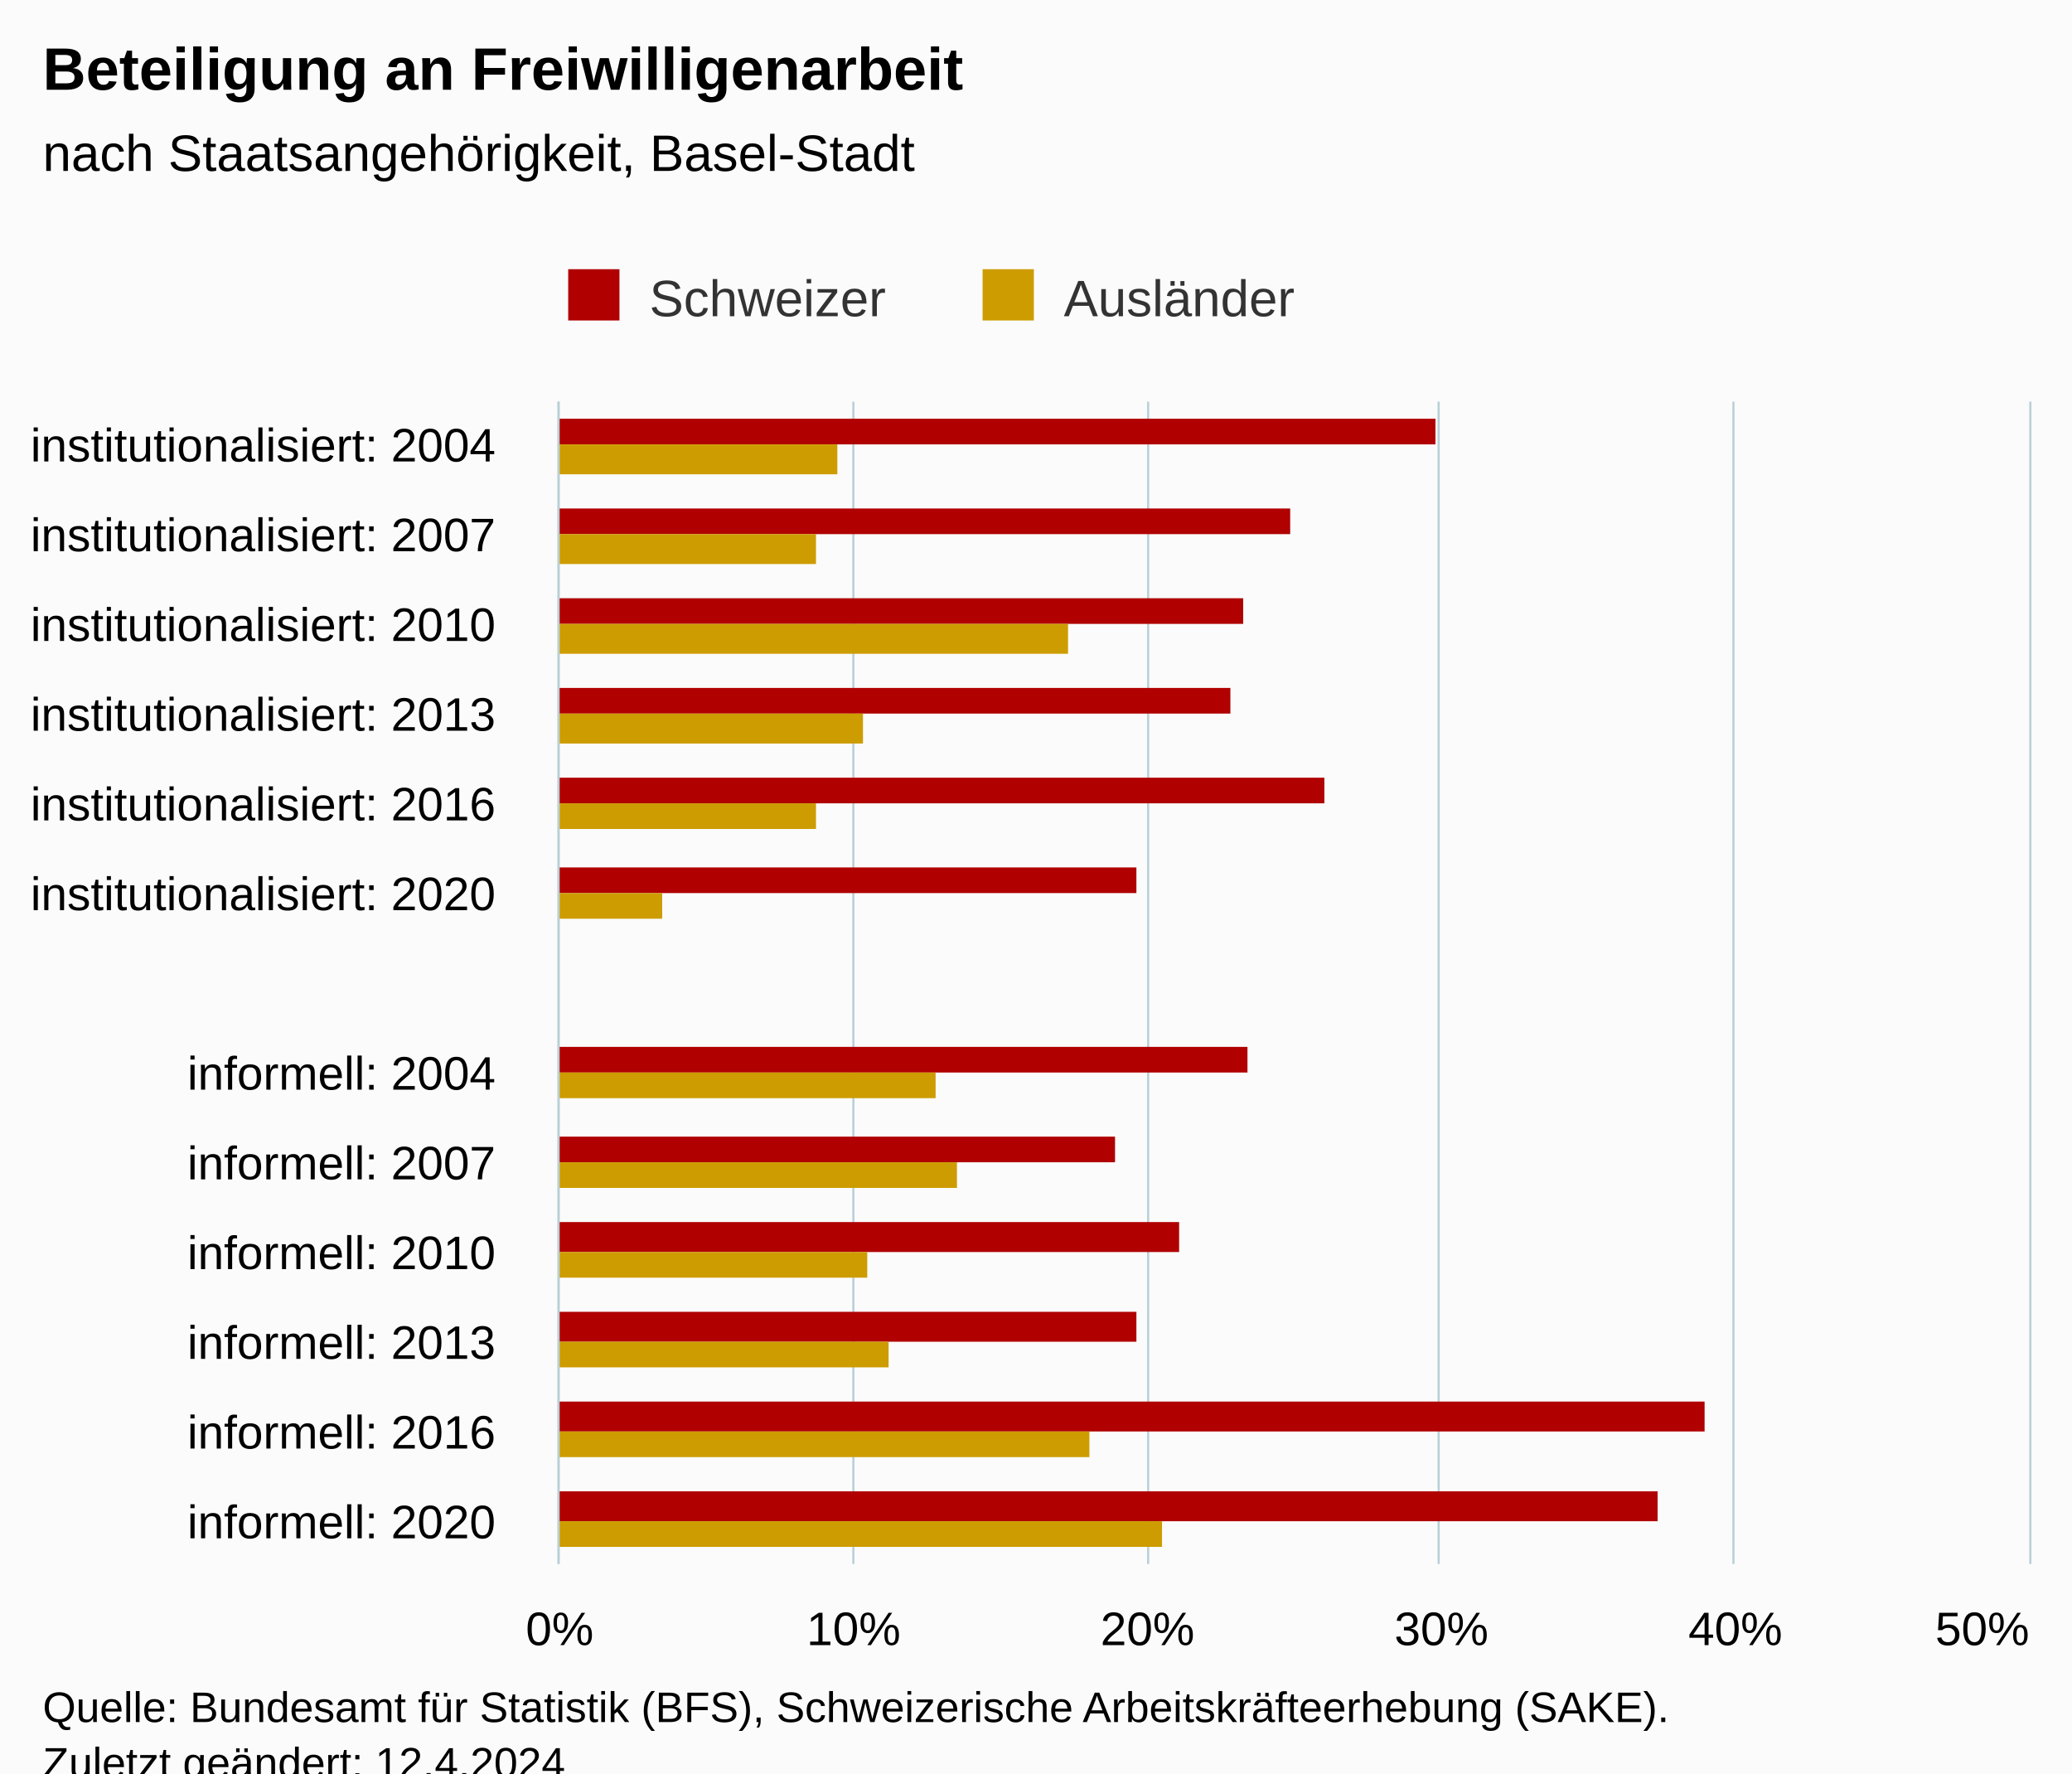
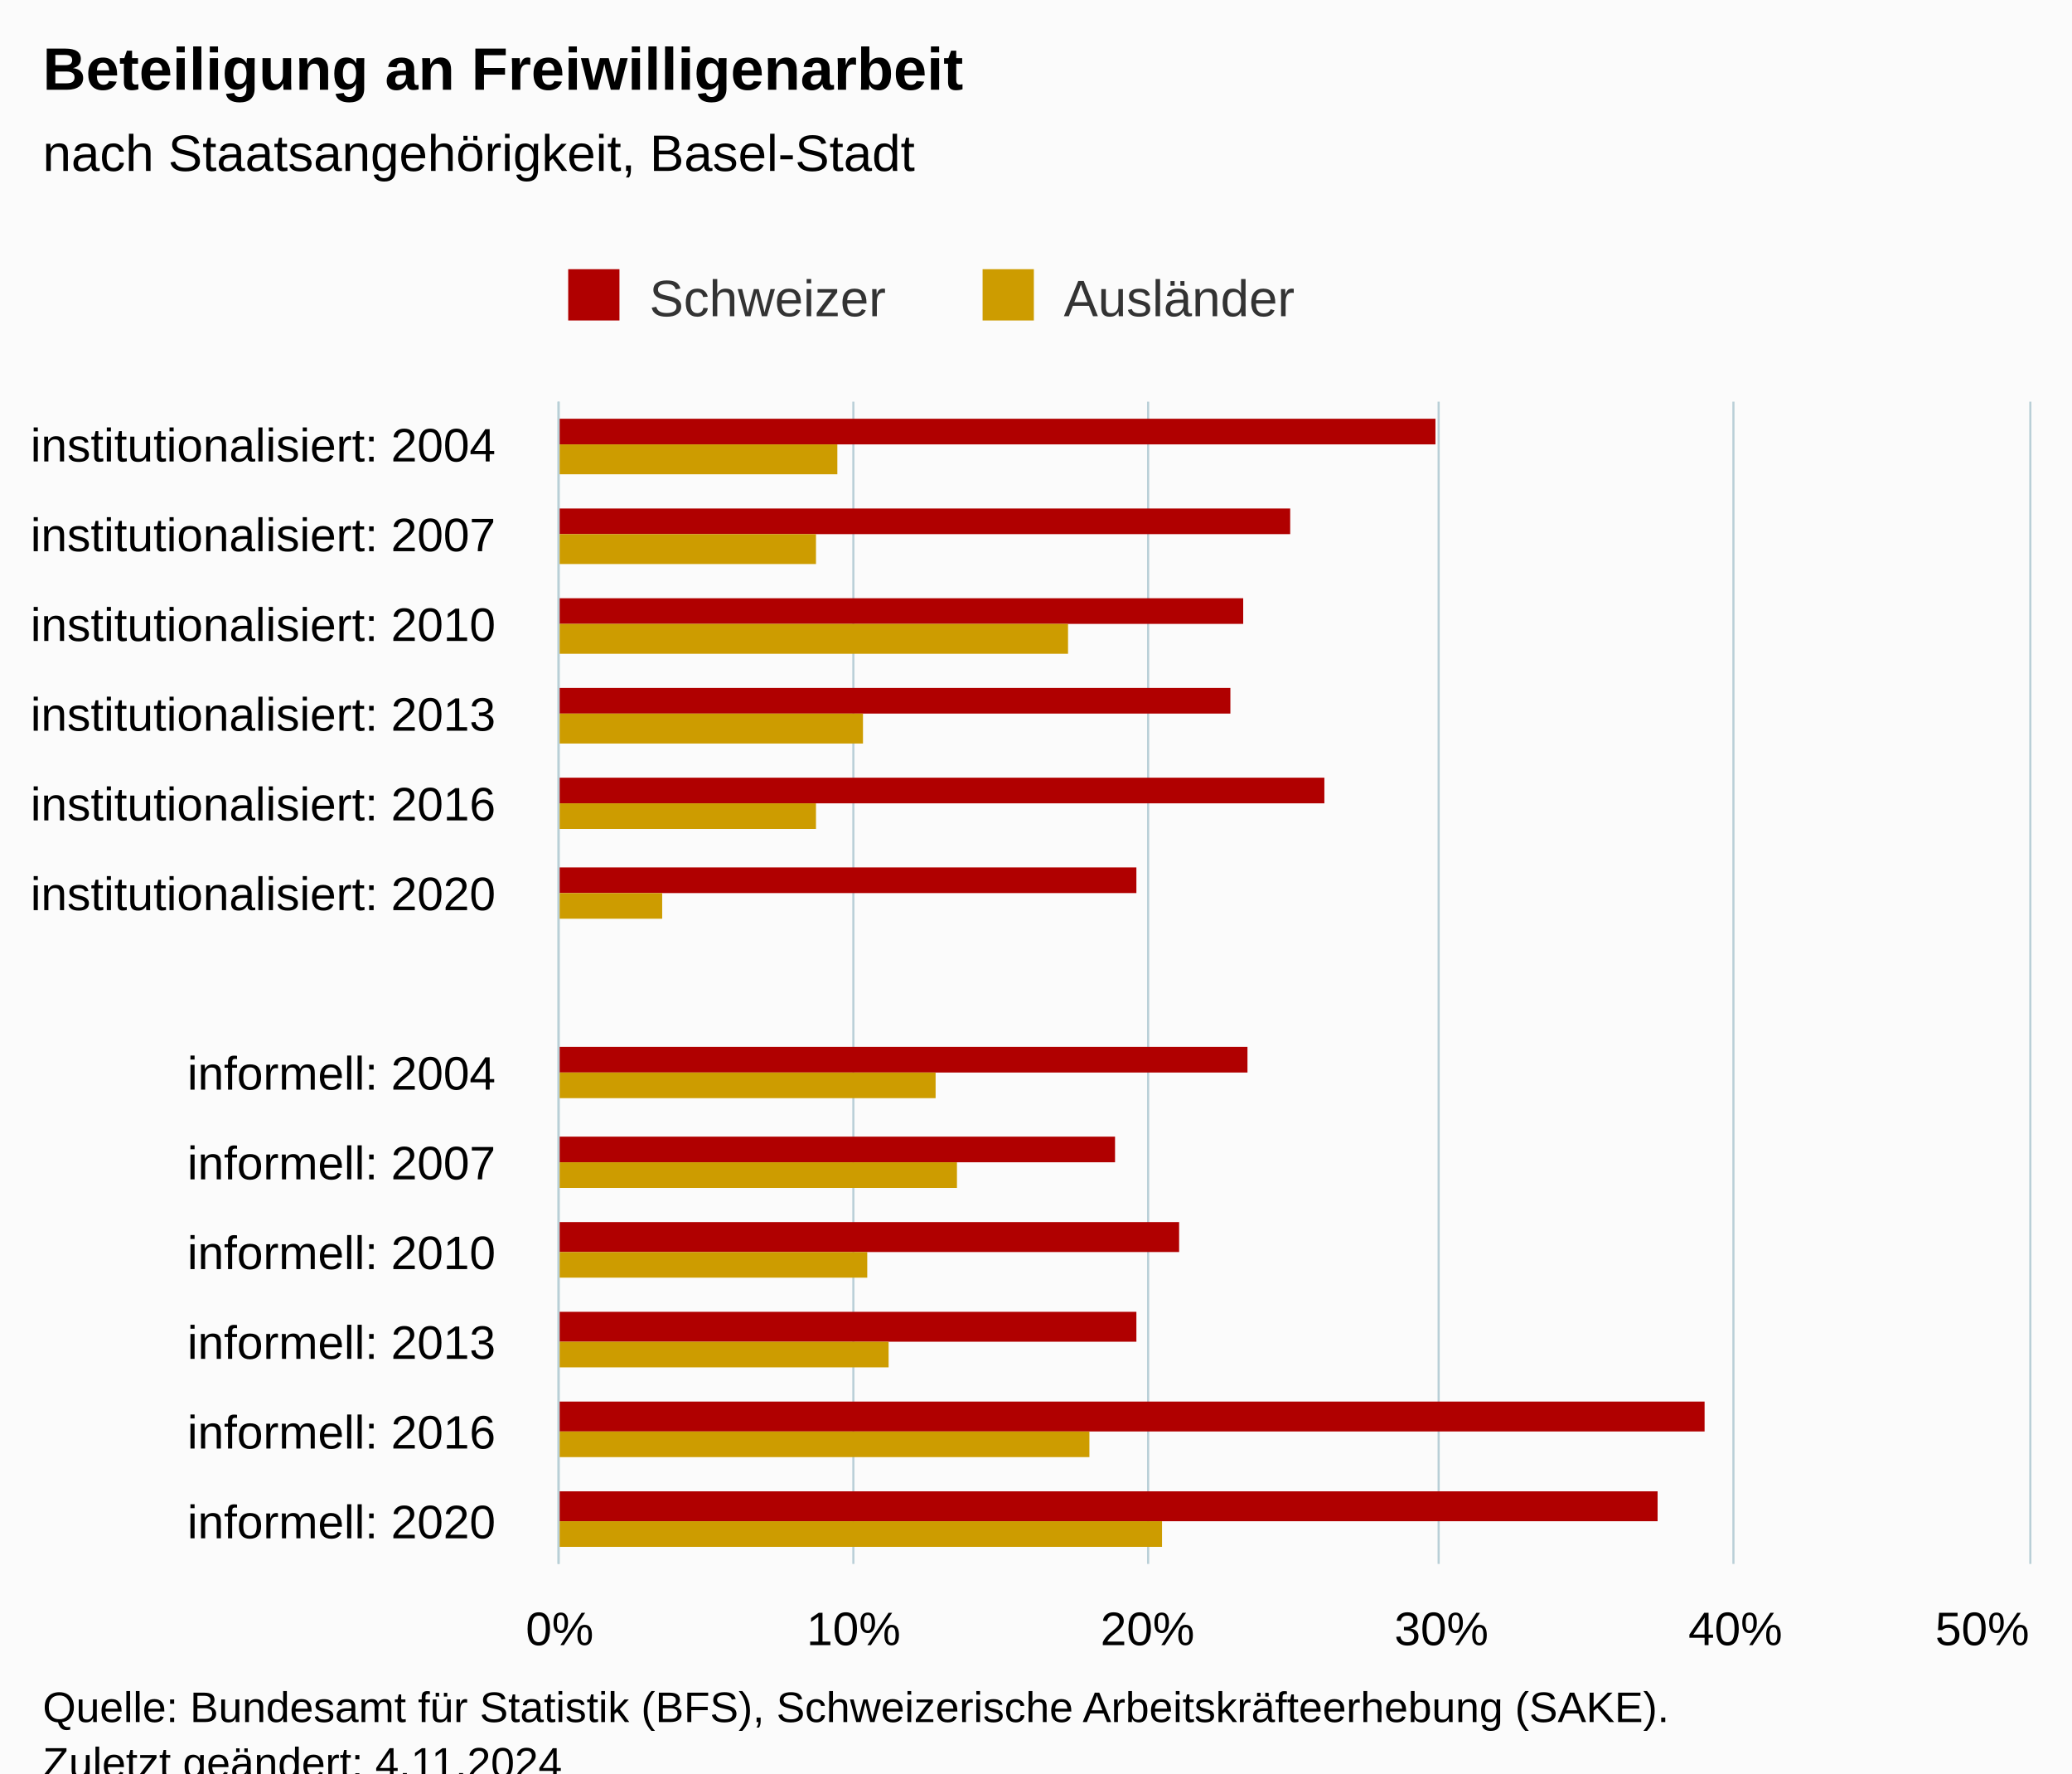
<svg xmlns="http://www.w3.org/2000/svg" version="1.1" class="highcharts-root" style="font-family:Arial;font-size:12px;" viewBox="0 0 485 415">
  <defs>
-     <clipPath id="highcharts-0c81g25-33-">
+     <clipPath id="highcharts-tjlw85p-33-">
      <rect x="0" y="0" width="272" height="344" fill="none" />
    </clipPath>
-     <clipPath id="highcharts-0c81g25-47-">
+     <clipPath id="highcharts-tjlw85p-47-">
      <rect x="0" y="0" width="272" height="344" fill="none" />
    </clipPath>
-     <clipPath id="highcharts-0c81g25-61-">
+     <clipPath id="highcharts-tjlw85p-61-">
      <rect x="131" y="94" width="344" height="272" fill="none" />
    </clipPath>
  </defs>
  <rect fill="#fbfbfb" class="highcharts-background" x="0" y="0" width="485" height="428" rx="0" ry="0" />
  <rect fill="none" class="highcharts-plot-background" x="131" y="94" width="344" height="272" />
  <g class="highcharts-pane-group" data-z-index="0" />
  <g class="highcharts-grid highcharts-xaxis-grid" data-z-index="1">
    <path fill="none" data-z-index="1" class="highcharts-grid-line" d="M 131 115.5 L 475 115.5" opacity="1" />
    <path fill="none" data-z-index="1" class="highcharts-grid-line" d="M 131 136.5 L 475 136.5" opacity="1" />
    <path fill="none" data-z-index="1" class="highcharts-grid-line" d="M 131 157.5 L 475 157.5" opacity="1" />
    <path fill="none" data-z-index="1" class="highcharts-grid-line" d="M 131 178.5 L 475 178.5" opacity="1" />
    <path fill="none" data-z-index="1" class="highcharts-grid-line" d="M 131 199.5 L 475 199.5" opacity="1" />
    <path fill="none" data-z-index="1" class="highcharts-grid-line" d="M 131 220.5 L 475 220.5" opacity="1" />
    <path fill="none" data-z-index="1" class="highcharts-grid-line" d="M 131 240.5 L 475 240.5" opacity="1" />
    <path fill="none" data-z-index="1" class="highcharts-grid-line" d="M 131 261.5 L 475 261.5" opacity="1" />
    <path fill="none" data-z-index="1" class="highcharts-grid-line" d="M 131 282.5 L 475 282.5" opacity="1" />
    <path fill="none" data-z-index="1" class="highcharts-grid-line" d="M 131 303.5 L 475 303.5" opacity="1" />
    <path fill="none" data-z-index="1" class="highcharts-grid-line" d="M 131 324.5 L 475 324.5" opacity="1" />
    <path fill="none" data-z-index="1" class="highcharts-grid-line" d="M 131 345.5 L 475 345.5" opacity="1" />
    <path fill="none" data-z-index="1" class="highcharts-grid-line" d="M 131 366.5 L 475 366.5" opacity="1" />
    <path fill="none" data-z-index="1" class="highcharts-grid-line" d="M 131 94.5 L 475 94.5" opacity="1" />
  </g>
  <g class="highcharts-grid highcharts-yaxis-grid" data-z-index="1">
    <path fill="none" stroke="#B9CFD7" stroke-width="0.5" data-z-index="1" class="highcharts-grid-line" d="M 130.75 94 L 130.75 366" opacity="1" />
    <path fill="none" stroke="#B9CFD7" stroke-width="0.5" data-z-index="1" class="highcharts-grid-line" d="M 199.75 94 L 199.75 366" opacity="1" />
    <path fill="none" stroke="#B9CFD7" stroke-width="0.5" data-z-index="1" class="highcharts-grid-line" d="M 268.75 94 L 268.75 366" opacity="1" />
    <path fill="none" stroke="#B9CFD7" stroke-width="0.5" data-z-index="1" class="highcharts-grid-line" d="M 336.75 94 L 336.75 366" opacity="1" />
    <path fill="none" stroke="#B9CFD7" stroke-width="0.5" data-z-index="1" class="highcharts-grid-line" d="M 405.75 94 L 405.75 366" opacity="1" />
    <path fill="none" stroke="#B9CFD7" stroke-width="0.5" data-z-index="1" class="highcharts-grid-line" d="M 475.25 94 L 475.25 366" opacity="1" />
  </g>
  <rect fill="none" class="highcharts-plot-border" data-z-index="1" x="131" y="94" width="344" height="272" />
  <g class="highcharts-axis highcharts-xaxis" data-z-index="2">
    <path fill="none" class="highcharts-axis-line" stroke="#B9CFD7" stroke-width="0.5" data-z-index="7" d="M 130.75 94 L 130.75 366" />
  </g>
  <g class="highcharts-axis highcharts-yaxis" data-z-index="2">
    <path fill="none" class="highcharts-axis-line" data-z-index="7" d="M 131 366 L 475 366" />
  </g>
  <g class="highcharts-series-group" data-z-index="3">
-     <g class="highcharts-series highcharts-series-0 highcharts-column-series" data-z-index="0.1" opacity="1" transform="translate(475,366) rotate(90) scale(-1,1) scale(1 1)" clip-path="url(#highcharts-0c81g25-47-)">
+     <g class="highcharts-series highcharts-series-0 highcharts-column-series" data-z-index="0.1" opacity="1" transform="translate(475,366) rotate(90) scale(-1,1) scale(1 1)" clip-path="url(#highcharts-tjlw85p-47-)">
      <rect x="262" y="139" width="6" height="206" fill="#b00000" opacity="1" class="highcharts-point" />
      <rect x="241" y="173" width="6" height="172" fill="#b00000" opacity="1" class="highcharts-point" />
      <rect x="220" y="184" width="6" height="161" fill="#b00000" opacity="1" class="highcharts-point" />
      <rect x="199" y="187" width="6" height="158" fill="#b00000" opacity="1" class="highcharts-point" />
      <rect x="178" y="165" width="6" height="180" fill="#b00000" opacity="1" class="highcharts-point" />
      <rect x="157" y="209" width="6" height="136" fill="#b00000" opacity="1" class="highcharts-point" />
      <rect x="115" y="183" width="6" height="162" fill="#b00000" opacity="1" class="highcharts-point" />
      <rect x="94" y="214" width="6" height="131" fill="#b00000" opacity="1" class="highcharts-point" />
      <rect x="73" y="199" width="7" height="146" fill="#b00000" opacity="1" class="highcharts-point" />
      <rect x="52" y="209" width="7" height="136" fill="#b00000" opacity="1" class="highcharts-point" />
      <rect x="31" y="76" width="7" height="269" fill="#b00000" opacity="1" class="highcharts-point" />
      <rect x="10" y="87" width="7" height="258" fill="#b00000" opacity="1" class="highcharts-point" />
    </g>
    <g class="highcharts-markers highcharts-series-0 highcharts-column-series" data-z-index="0.1" opacity="1" transform="translate(475,366) rotate(90) scale(-1,1) scale(1 1)" clip-path="none" />
-     <g class="highcharts-series highcharts-series-1 highcharts-column-series" data-z-index="0.1" opacity="1" transform="translate(475,366) rotate(90) scale(-1,1) scale(1 1)" clip-path="url(#highcharts-0c81g25-47-)">
+     <g class="highcharts-series highcharts-series-1 highcharts-column-series" data-z-index="0.1" opacity="1" transform="translate(475,366) rotate(90) scale(-1,1) scale(1 1)" clip-path="url(#highcharts-tjlw85p-47-)">
      <rect x="255" y="279" width="7" height="66" fill="#cd9c00" opacity="1" class="highcharts-point" />
      <rect x="234" y="284" width="7" height="61" fill="#cd9c00" opacity="1" class="highcharts-point" />
      <rect x="213" y="225" width="7" height="120" fill="#cd9c00" opacity="1" class="highcharts-point" />
      <rect x="192" y="273" width="7" height="72" fill="#cd9c00" opacity="1" class="highcharts-point" />
      <rect x="172" y="284" width="6" height="61" fill="#cd9c00" opacity="1" class="highcharts-point" />
      <rect x="151" y="320" width="6" height="25" fill="#cd9c00" opacity="1" class="highcharts-point" />
      <rect x="109" y="256" width="6" height="89" fill="#cd9c00" opacity="1" class="highcharts-point" />
      <rect x="88" y="251" width="6" height="94" fill="#cd9c00" opacity="1" class="highcharts-point" />
      <rect x="67" y="272" width="6" height="73" fill="#cd9c00" opacity="1" class="highcharts-point" />
      <rect x="46" y="267" width="6" height="78" fill="#cd9c00" opacity="1" class="highcharts-point" />
      <rect x="25" y="220" width="6" height="125" fill="#cd9c00" opacity="1" class="highcharts-point" />
      <rect x="4" y="203" width="6" height="142" fill="#cd9c00" opacity="1" class="highcharts-point" />
    </g>
    <g class="highcharts-markers highcharts-series-1 highcharts-column-series" data-z-index="0.1" opacity="1" transform="translate(475,366) rotate(90) scale(-1,1) scale(1 1)" clip-path="none" />
  </g>
  <text x="10" text-anchor="start" class="highcharts-title" data-z-index="4" style="color:#000000;font-size:14px;font-weight:bold;fill:#000000;" y="21">
    <tspan>Beteiligung an Freiwilligenarbeit</tspan>
  </text>
  <text x="10" text-anchor="start" class="highcharts-subtitle" data-z-index="4" style="color:#000000;font-size:12px;font-weight:normal;fill:#000000;" y="40">
    <tspan>nach Staatsangehörigkeit, Basel-Stadt</tspan>
  </text>
  <text x="10" text-anchor="start" class="highcharts-caption" data-z-index="4" style="color:#666666;fill:#666666;" y="400" />
  <g class="highcharts-legend" data-z-index="7" transform="translate(123,56)">
    <rect fill="none" class="highcharts-legend-box" rx="0" ry="0" x="0" y="0" width="190" height="26" visibility="visible" />
    <g data-z-index="1">
      <g>
        <g class="highcharts-legend-item highcharts-column-series highcharts-color-undefined highcharts-series-0" data-z-index="1" transform="translate(8,3)">
          <text x="21" style="color:#333333;cursor:pointer;font-size:12px;font-weight:normal;fill:#333333;" text-anchor="start" data-z-index="2" y="15">
            <tspan>Schweizer</tspan>
          </text>
          <rect x="2" y="4" width="12" height="12" fill="#b00000" class="highcharts-point" data-z-index="3" />
        </g>
        <g class="highcharts-legend-item highcharts-column-series highcharts-color-undefined highcharts-series-1" data-z-index="1" transform="translate(105,3)">
          <text x="21" y="15" style="color:#333333;cursor:pointer;font-size:12px;font-weight:normal;fill:#333333;" text-anchor="start" data-z-index="2">
            <tspan>Ausländer</tspan>
          </text>
          <rect x="2" y="4" width="12" height="12" fill="#cd9c00" class="highcharts-point" data-z-index="3" />
        </g>
      </g>
    </g>
  </g>
  <g class="highcharts-axis-labels highcharts-xaxis-labels" data-z-index="7">
    <text x="116" style="color:#000000;cursor:default;font-size:11px;fill:#000000;" text-anchor="end" transform="translate(0,0)" y="108" opacity="1">
      <tspan>institutionalisiert: 2004</tspan>
    </text>
    <text x="116" style="color:#000000;cursor:default;font-size:11px;fill:#000000;" text-anchor="end" transform="translate(0,0)" y="129" opacity="1">
      <tspan>institutionalisiert: 2007</tspan>
    </text>
    <text x="116" style="color:#000000;cursor:default;font-size:11px;fill:#000000;" text-anchor="end" transform="translate(0,0)" y="150" opacity="1">
      <tspan>institutionalisiert: 2010</tspan>
    </text>
    <text x="116" style="color:#000000;cursor:default;font-size:11px;fill:#000000;" text-anchor="end" transform="translate(0,0)" y="171" opacity="1">
      <tspan>institutionalisiert: 2013</tspan>
    </text>
    <text x="116" style="color:#000000;cursor:default;font-size:11px;fill:#000000;" text-anchor="end" transform="translate(0,0)" y="192" opacity="1">
      <tspan>institutionalisiert: 2016</tspan>
    </text>
    <text x="116" style="color:#000000;cursor:default;font-size:11px;fill:#000000;" text-anchor="end" transform="translate(0,0)" y="213" opacity="1">
      <tspan>institutionalisiert: 2020</tspan>
    </text>
    <text x="116" style="color:#000000;cursor:default;font-size:11px;fill:#000000;" text-anchor="end" transform="translate(0,0)" y="241" opacity="1" />
    <text x="116" style="color:#000000;cursor:default;font-size:11px;fill:#000000;" text-anchor="end" transform="translate(0,0)" y="255" opacity="1">
      <tspan>informell: 2004</tspan>
    </text>
    <text x="116" style="color:#000000;cursor:default;font-size:11px;fill:#000000;" text-anchor="end" transform="translate(0,0)" y="276" opacity="1">
      <tspan>informell: 2007</tspan>
    </text>
    <text x="116" style="color:#000000;cursor:default;font-size:11px;fill:#000000;" text-anchor="end" transform="translate(0,0)" y="297" opacity="1">
      <tspan>informell: 2010</tspan>
    </text>
    <text x="116" style="color:#000000;cursor:default;font-size:11px;fill:#000000;" text-anchor="end" transform="translate(0,0)" y="318" opacity="1">
      <tspan>informell: 2013</tspan>
    </text>
    <text x="116" style="color:#000000;cursor:default;font-size:11px;fill:#000000;" text-anchor="end" transform="translate(0,0)" y="339" opacity="1">
      <tspan>informell: 2016</tspan>
    </text>
    <text x="116" style="color:#000000;cursor:default;font-size:11px;fill:#000000;" text-anchor="end" transform="translate(0,0)" y="360" opacity="1">
      <tspan>informell: 2020</tspan>
    </text>
  </g>
  <g class="highcharts-axis-labels highcharts-yaxis-labels" data-z-index="7">
    <text x="131" style="color:#000000;cursor:default;font-size:11px;fill:#000000;" text-anchor="middle" transform="translate(0,0)" y="385" opacity="1">0%</text>
    <text x="199.8" style="color:#000000;cursor:default;font-size:11px;fill:#000000;" text-anchor="middle" transform="translate(0,0)" y="385" opacity="1">10%</text>
    <text x="268.6" style="color:#000000;cursor:default;font-size:11px;fill:#000000;" text-anchor="middle" transform="translate(0,0)" y="385" opacity="1">20%</text>
    <text x="337.4" style="color:#000000;cursor:default;font-size:11px;fill:#000000;" text-anchor="middle" transform="translate(0,0)" y="385" opacity="1">30%</text>
    <text x="406.2" style="color:#000000;cursor:default;font-size:11px;fill:#000000;" text-anchor="middle" transform="translate(0,0)" y="385" opacity="1">40%</text>
    <text x="464" style="color:#000000;cursor:default;font-size:11px;fill:#000000;" text-anchor="middle" transform="translate(0,0)" y="385" opacity="1">50%</text>
  </g>
  <text x="10" class="highcharts-credits" text-anchor="start" data-z-index="8" style="cursor:default;color:#000000;font-size:10px;fill:#000000;" y="403">
    <tspan>Quelle: Bundesamt für Statistik (BFS), Schweizerische Arbeitskräfteerhebung (SAKE).</tspan>
-     <tspan x="10" dy="13">Zuletzt geändert: 12.4.2024</tspan>
+     <tspan x="10" dy="13">Zuletzt geändert: 4.11.2024</tspan>
  </text>
-   <g class="highcharts-control-points" data-z-index="99" clip-path="url(#highcharts-0c81g25-61-)" />
+   <g class="highcharts-control-points" data-z-index="99" clip-path="url(#highcharts-tjlw85p-61-)" />
</svg>
